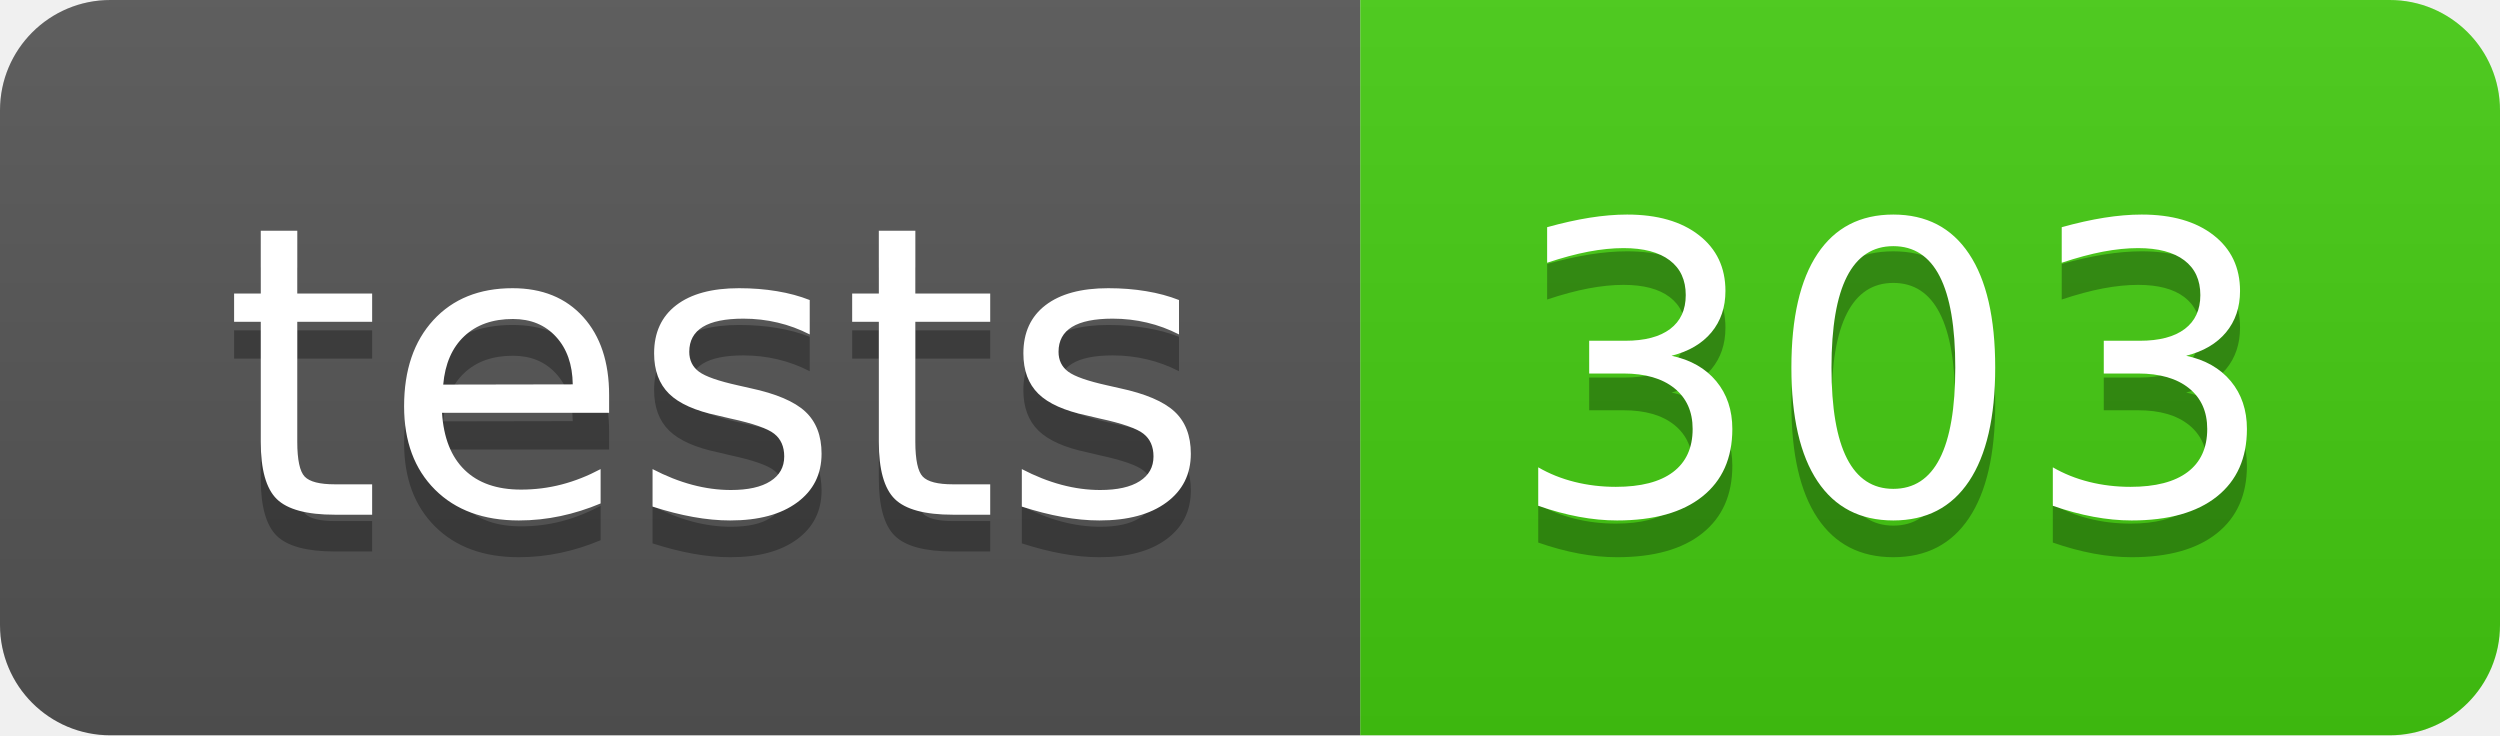
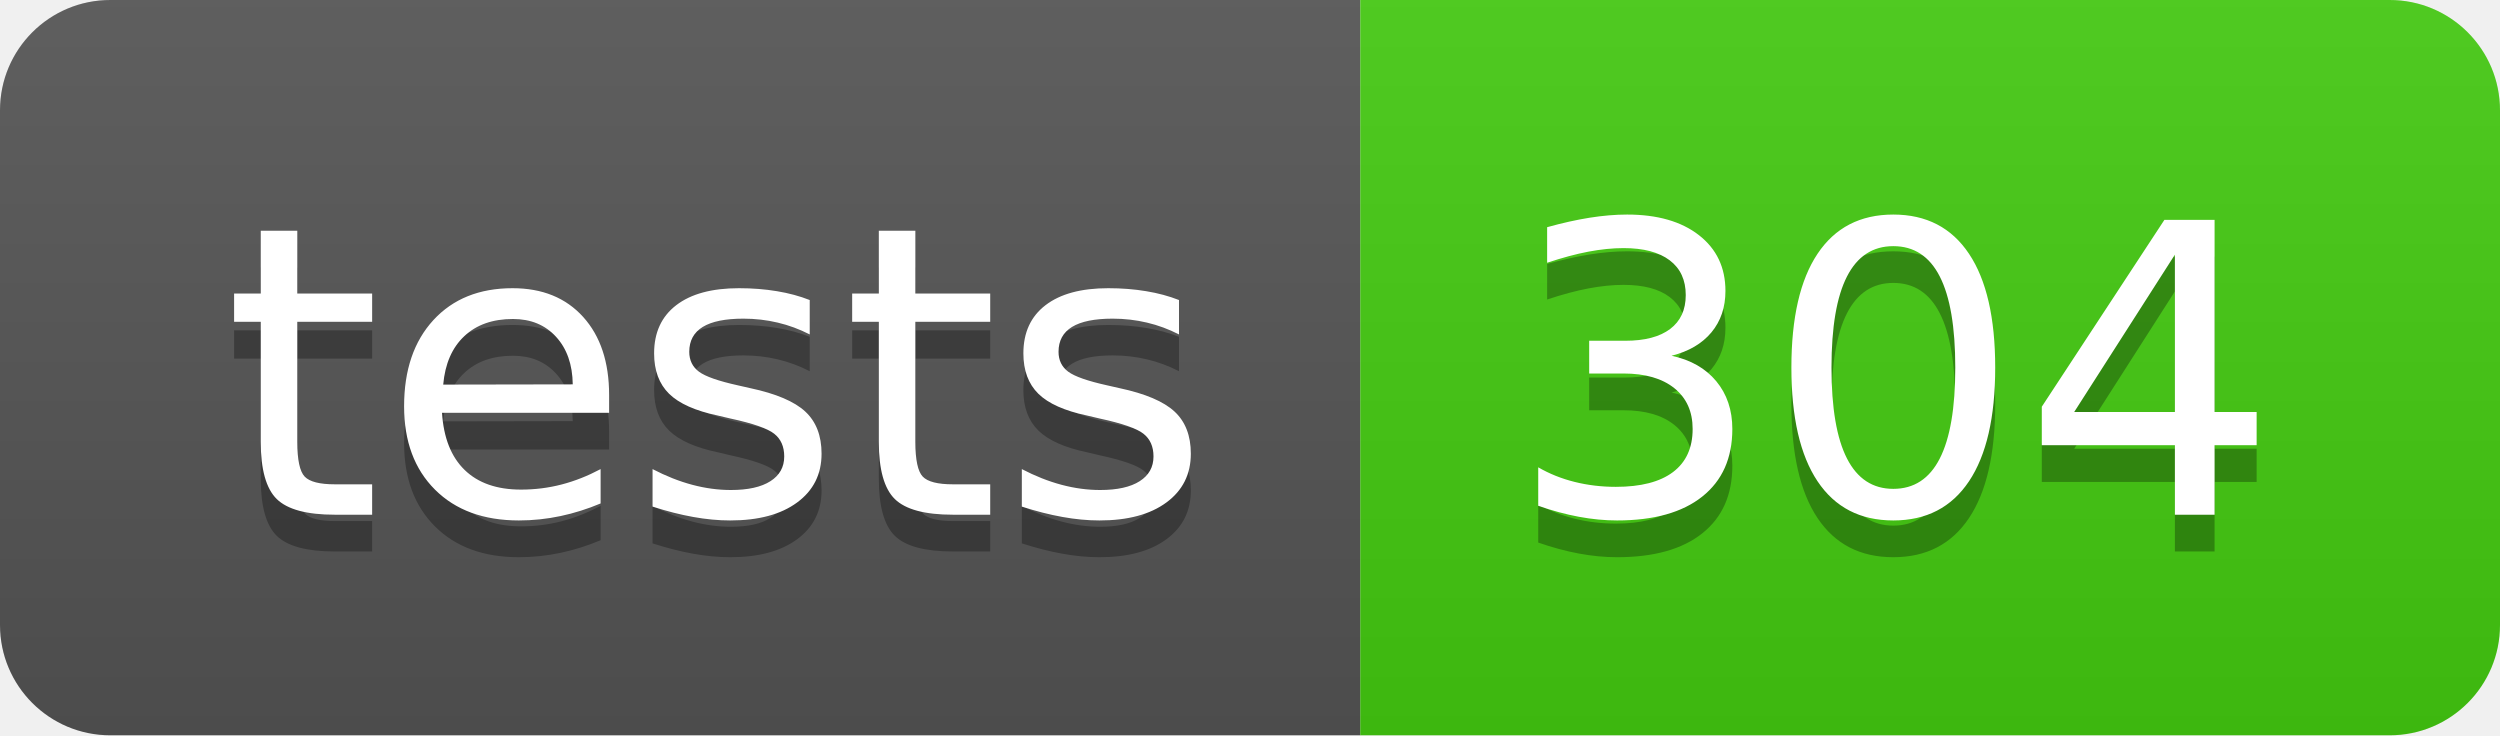
- <svg xmlns="http://www.w3.org/2000/svg" width="68" height="20" role="img" aria-label="tests: 303">
+ <svg xmlns="http://www.w3.org/2000/svg" width="68" height="20" role="img" aria-label="tests: 304">
  <linearGradient id="s" x2="0" y2="100%">
    <stop offset="0" stop-color="#bbb" stop-opacity=".1" />
    <stop offset="1" stop-opacity=".1" />
  </linearGradient>
  <clipPath id="r">
    <rect width="68" height="20" rx="3" fill="#fff" />
  </clipPath>
  <g clip-path="url(#r)">
    <rect width="37" height="20" fill="#555" />
    <rect x="37" width="31" height="20" fill="#4c1" />
    <rect width="68" height="20" fill="url(#s)" />
  </g>
  <g fill="#fff" text-anchor="middle" font-family="Verdana,Geneva,DejaVu Sans,sans-serif" text-rendering="geometricPrecision" font-size="110">
    <text aria-hidden="true" x="195" y="150" fill="#010101" fill-opacity=".3" transform="scale(.1)" textLength="270">tests</text>
    <text x="195" y="140" transform="scale(.1)" fill="#fff" textLength="270">tests</text>
-     <text aria-hidden="true" x="515" y="150" fill="#010101" fill-opacity=".3" transform="scale(.1)" textLength="210">303</text>
-     <text x="515" y="140" transform="scale(.1)" fill="#fff" textLength="210">303</text>
+     <text aria-hidden="true" x="515" y="150" fill="#010101" fill-opacity=".3" transform="scale(.1)" textLength="210">304</text>
+     <text x="515" y="140" transform="scale(.1)" fill="#fff" textLength="210">304</text>
  </g>
</svg>
